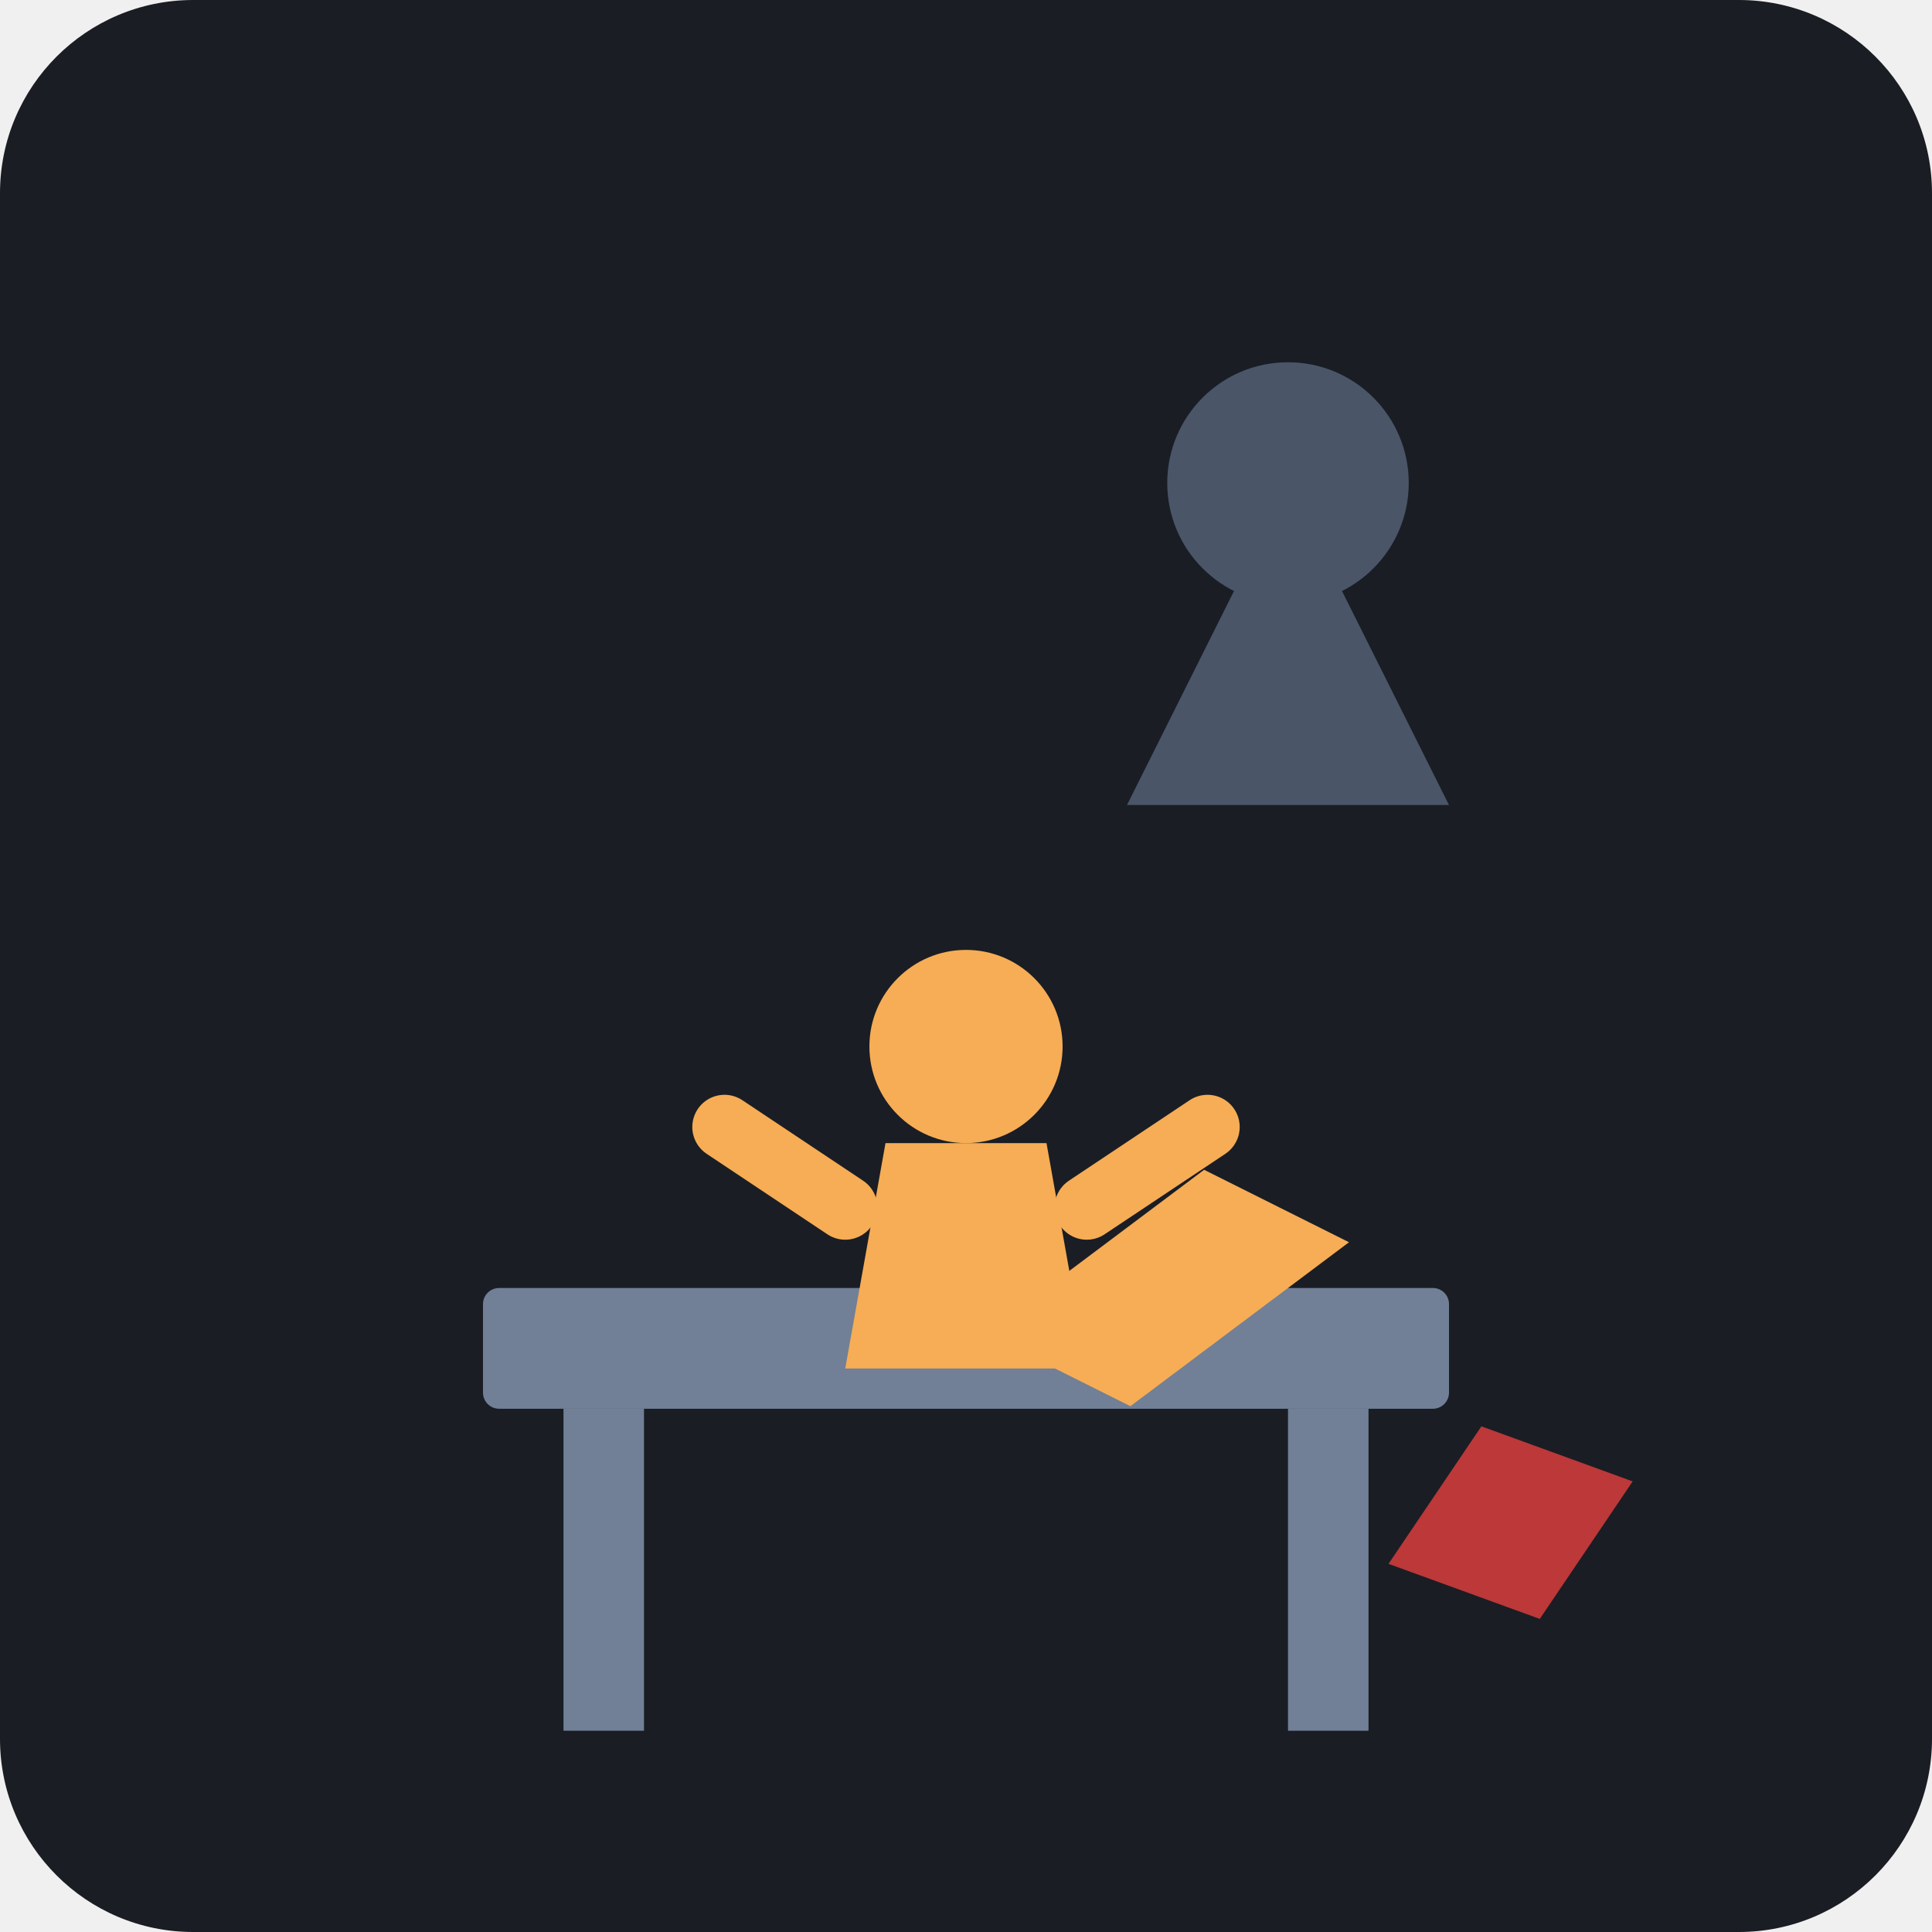
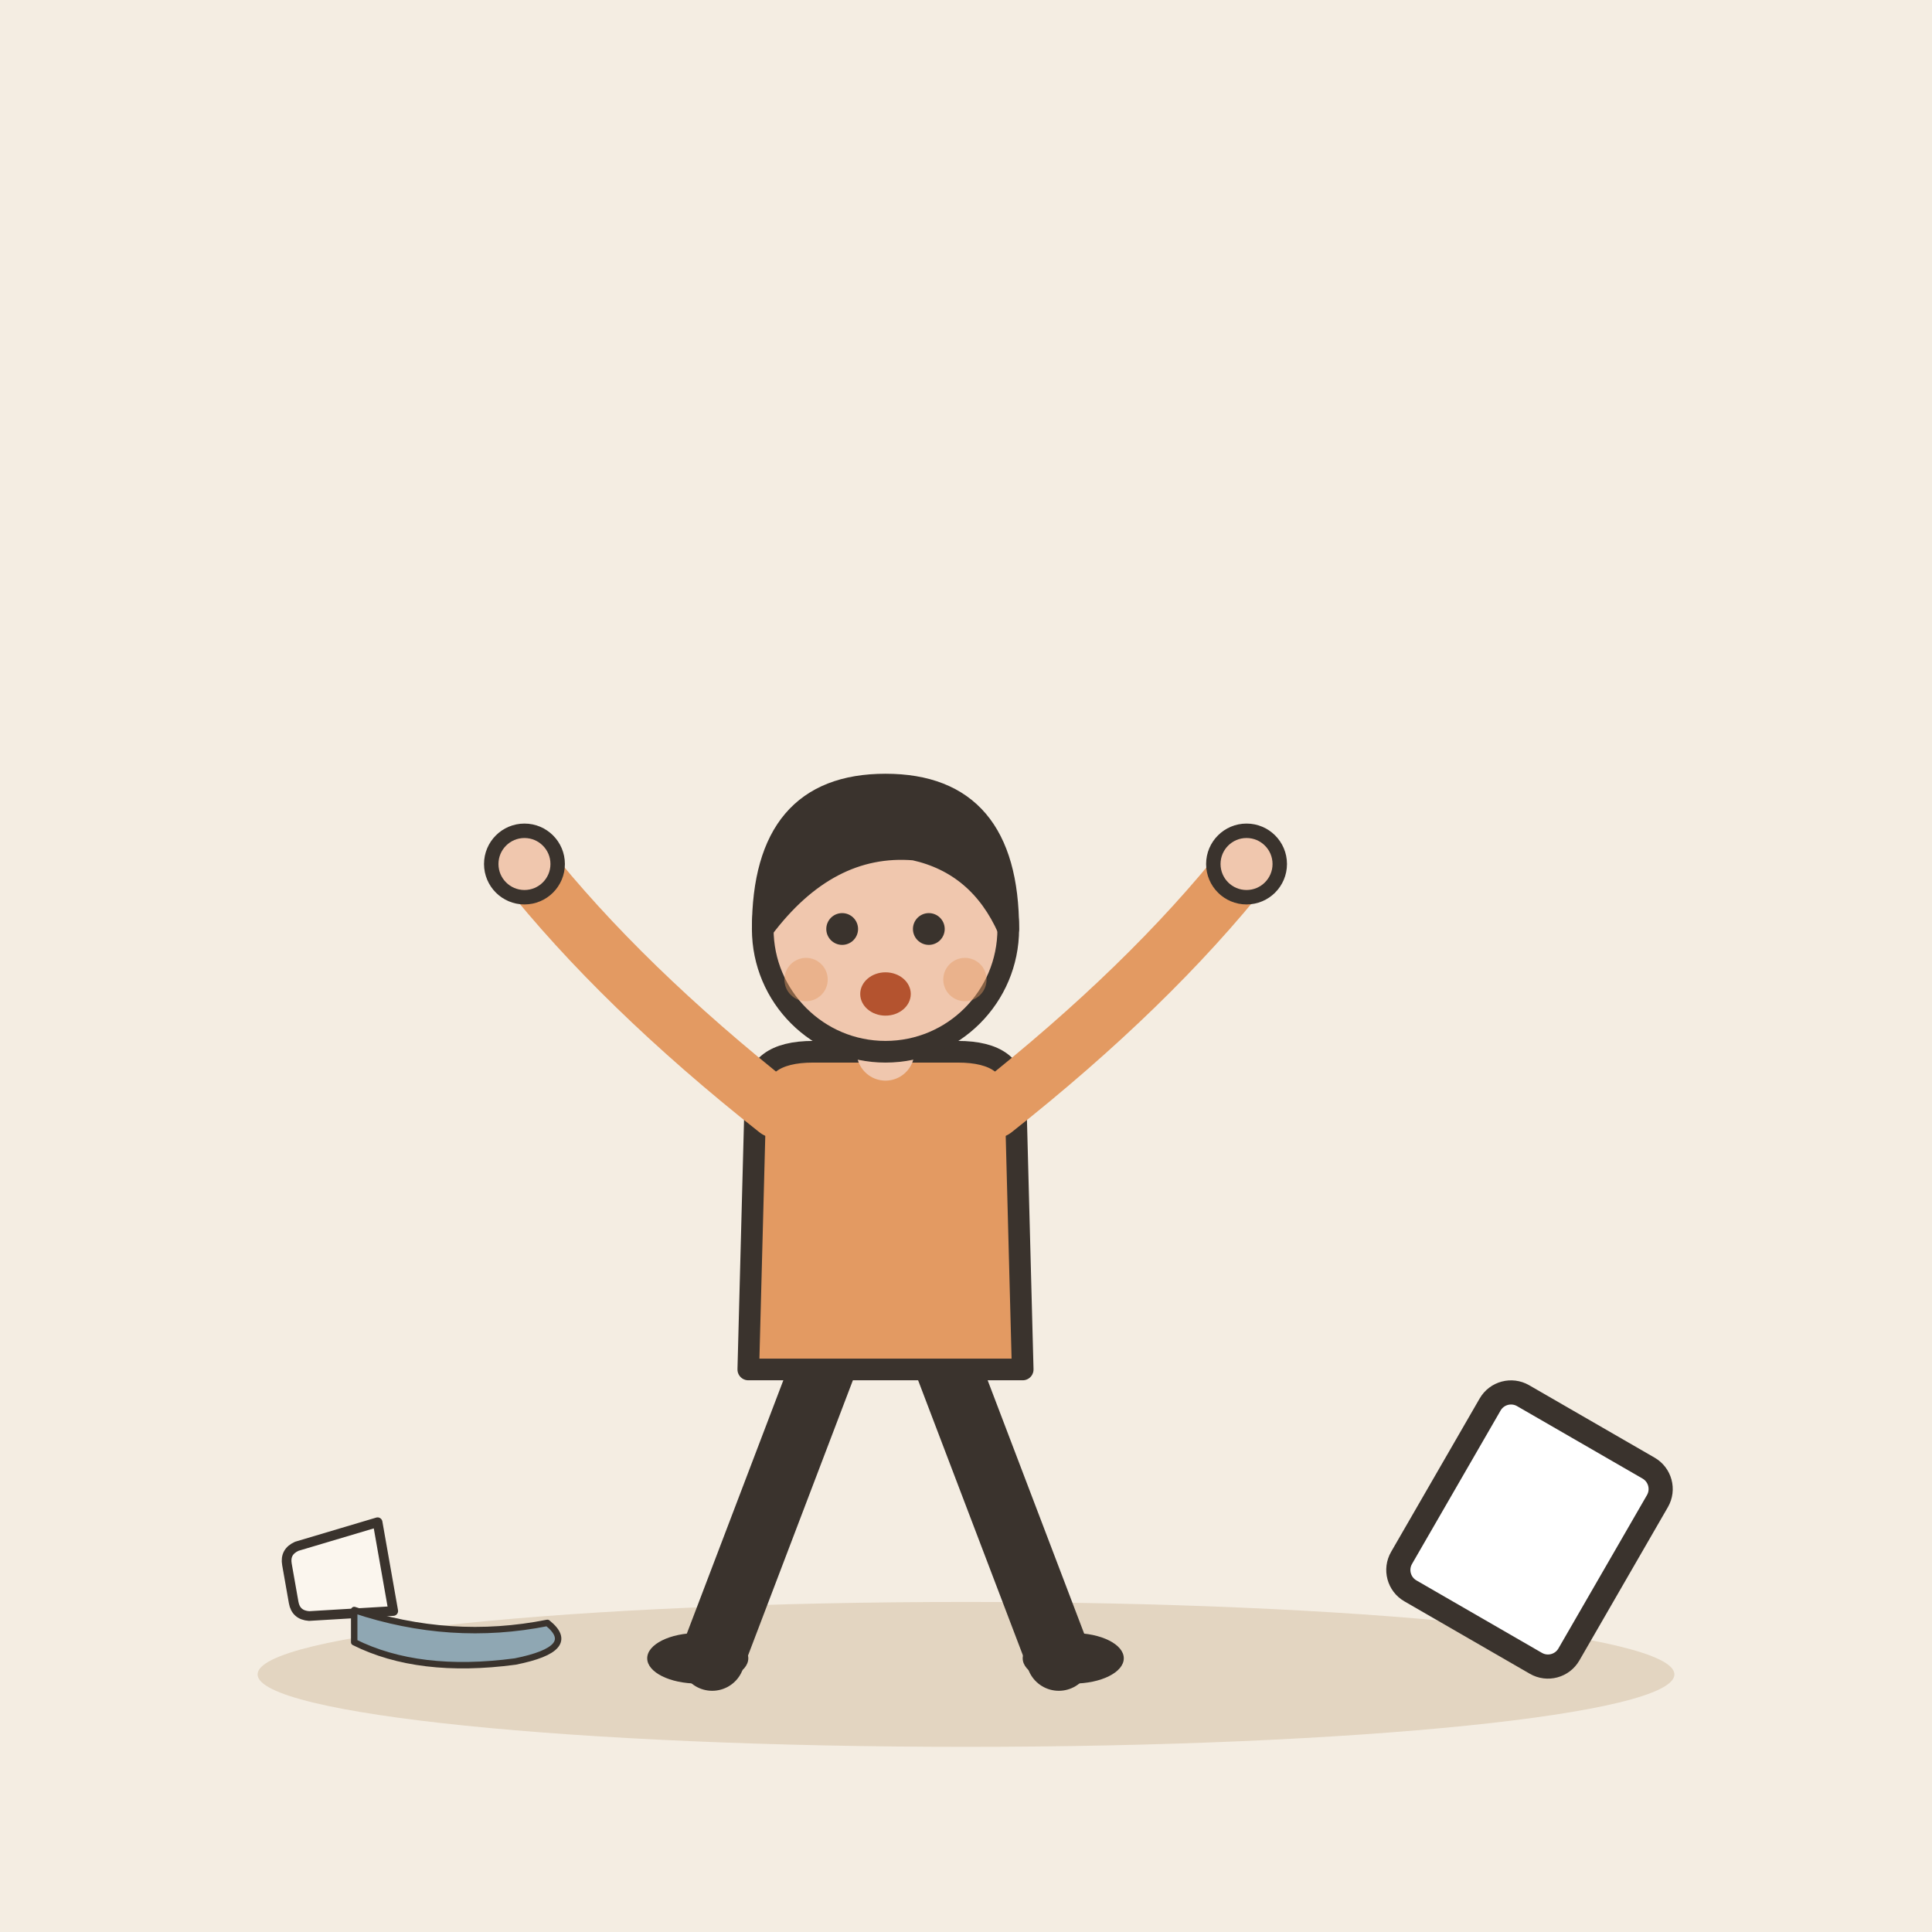
- <svg xmlns="http://www.w3.org/2000/svg" viewBox="0 0 240 240">
-   <rect width="240" height="240" rx="24" fill="#1A1D24" />
-   <g transform="translate(40, 40)">
-     <path d="M120 20 L140 60 L100 60 Z" fill="#4A5568" />
-     <circle cx="120" cy="20" r="15" fill="#4A5568" />
-     <rect x="20" y="120" width="120" height="15" rx="2" fill="#718096" />
-     <rect x="30" y="135" width="10" height="40" fill="#718096" />
-     <rect x="120" y="135" width="10" height="40" fill="#718096" />
-     <g fill="#F6AD55">
-       <circle cx="80" cy="90" r="12" />
-       <path d="M70 102 L90 102 L95 130 L65 130 Z" />
-       <path d="M90 125 L110 110 L120 115 L100 130 Z" stroke="#F6AD55" stroke-width="8" stroke-linecap="round" />
-       <path d="M65 110 L50 100" stroke="#F6AD55" stroke-width="8" stroke-linecap="round" />
-       <path d="M95 110 L110 100" stroke="#F6AD55" stroke-width="8" stroke-linecap="round" />
-     </g>
-     <path d="M140 140 L160 140 L155 160 L135 160 Z" fill="#E53E3E" opacity="0.8" transform="rotate(20 150 150)" />
+ <svg xmlns="http://www.w3.org/2000/svg" viewBox="0 0 240 240" data-style="editorial">
+   <rect width="240" height="240" fill="#F4EDE2" />
+   <ellipse cx="120" cy="208" rx="88" ry="9" fill="#E3D5C1" />
+   <g transform="translate(110 206) scale(0.897 0.897)">
+     <path d="M-8 -42L-24 0" stroke="#3A332D" stroke-width="9" stroke-linecap="round" fill="none" />
+     <path d="M8 -42L24 0" stroke="#3A332D" stroke-width="9" stroke-linecap="round" fill="none" />
+     <ellipse cx="-26" cy="0" rx="7" ry="3.5" fill="#3A332D" />
+     <ellipse cx="26" cy="0" rx="7" ry="3.5" fill="#3A332D" />
+     <path d="M-18 -78Q-18 -84 -10 -84L10 -84Q18 -84 18 -78L19 -40L-19 -40Z" fill="#E39A62" stroke="#3A332D" stroke-width="3" stroke-linecap="round" stroke-linejoin="round" />
+     <path d="M-15 -76Q-36.5 -93 -50 -110" fill="none" stroke="#E39A62" stroke-width="8" stroke-linecap="round" stroke-linejoin="round" />
+     <circle cx="-50" cy="-110" r="4.6" fill="#F0C7AE" stroke="#3A332D" stroke-linecap="round" stroke-linejoin="round" stroke-width="2" />
+     <path d="M15 -76Q36.5 -93 50 -110" fill="none" stroke="#E39A62" stroke-width="8" stroke-linecap="round" stroke-linejoin="round" />
+     <circle cx="50" cy="-110" r="4.6" fill="#F0C7AE" stroke="#3A332D" stroke-linecap="round" stroke-linejoin="round" stroke-width="2" />
+     <path d="M0 -84L0 -88" stroke="#F0C7AE" stroke-width="8" stroke-linecap="round" fill="none" />
+     <circle cx="0" cy="-101" r="17" fill="#F0C7AE" stroke="#3A332D" stroke-width="3" stroke-linecap="round" stroke-linejoin="round" />
+     <path d="M-17 -101Q-17 -121 0 -121Q17 -121 17 -101Q13 -110 4 -112Q-8 -113 -17 -101Z" fill="#3A332D" stroke="#3A332D" stroke-width="3" stroke-linecap="round" stroke-linejoin="round" />
+     <circle cx="-6" cy="-101" r="2.2" fill="#3A332D" />
+     <circle cx="6" cy="-101" r="2.2" fill="#3A332D" />
+     <ellipse cx="0" cy="-92" rx="3.5" ry="3" fill="#B4532F" />
+     <circle cx="-11" cy="-94" r="3" fill="#E39A62" opacity="0.45" />
+     <circle cx="11" cy="-94" r="3" fill="#E39A62" opacity="0.45" />
+   </g>
+   <g transform="translate(40 196) scale(0.4 0.4)">
+     <path d="M-14 -20L14 -20L11 6Q10 10 6 10L-6 10Q-10 10 -11 6Z" fill="#FBF6EE" stroke="#3A332D" stroke-width="3" stroke-linecap="round" stroke-linejoin="round" transform="rotate(80)" />
+     <path d="M10 10Q40 20 70 14Q80 22 60 26Q30 30 10 20Z" fill="#8FA7B3" stroke="#3A332D" stroke-width="2" stroke-linecap="round" stroke-linejoin="round" />
+   </g>
+   <g transform="translate(190 190) rotate(30)">
+     <rect x="-12" y="-14" width="24" height="28" rx="3" fill="#FFFFFF" stroke="#3A332D" stroke-width="3" stroke-linecap="round" stroke-linejoin="round" />
  </g>
</svg>
